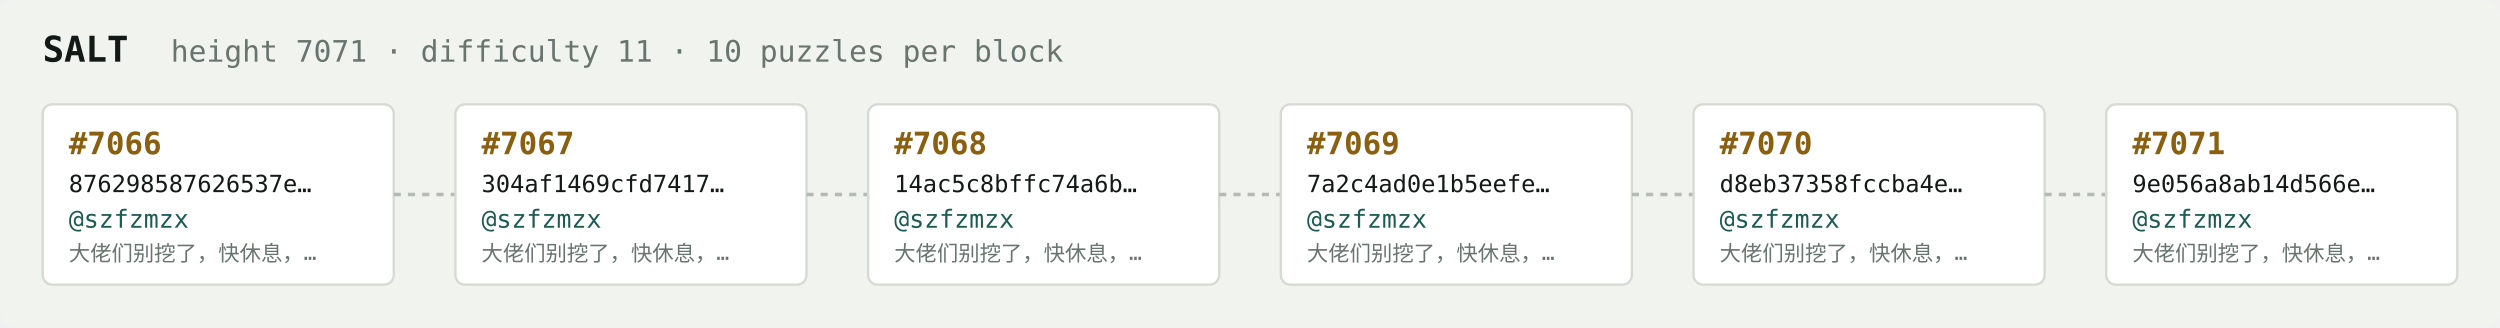
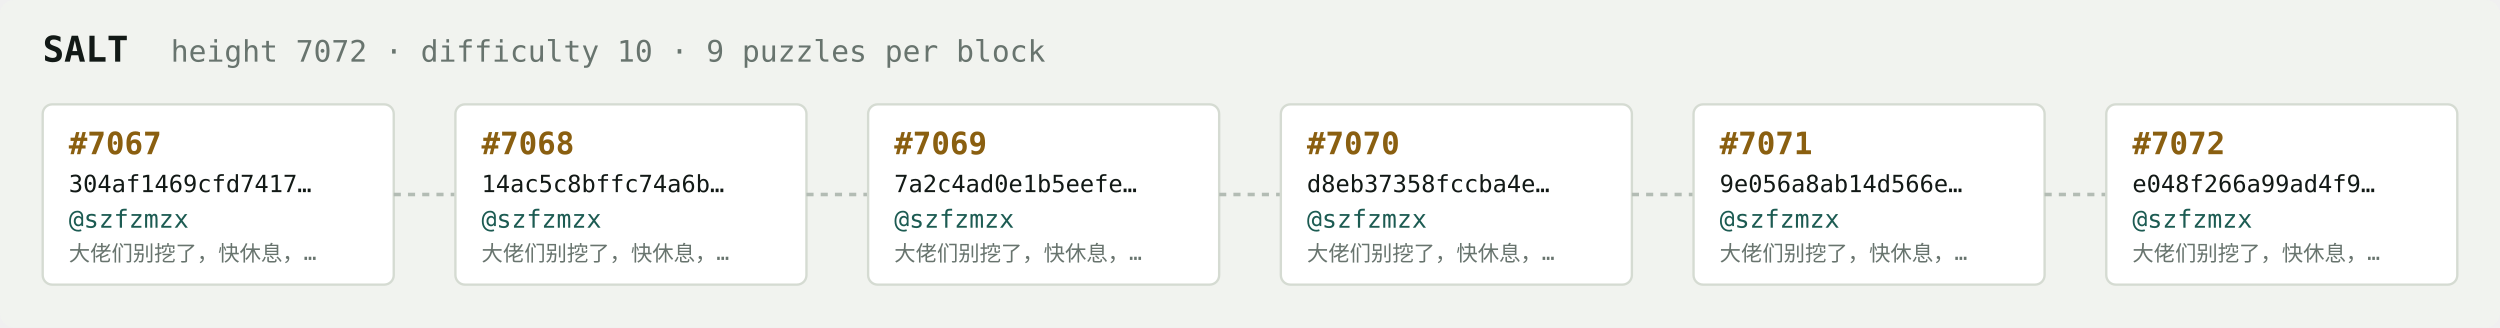
<svg xmlns="http://www.w3.org/2000/svg" width="1054" height="138" viewBox="0 0 1054 138" font-family="ui-monospace,SFMono-Regular,Menlo,monospace">
  <rect fill="#f1f3ef" width="1054" height="138" rx="6" />
  <text x="18" y="26" fill="#121916" font-size="15" font-weight="700">SALT</text>
-   <text x="72" y="26" fill="#68746e" font-size="12.5">height 7071 · difficulty 11 · 10 puzzles per block</text>
+   <text x="72" y="26" fill="#68746e" font-size="12.5">height 7072 · difficulty 10 · 9 puzzles per block</text>
  <rect x="18" y="44" width="148" height="76" rx="4" fill="#ffffff" stroke="#d5dbd2" stroke-width="1" />
-   <text x="29" y="65" fill="#8a5f10" font-size="13" font-weight="700">#7066</text>
-   <text x="29" y="81" fill="#121916" font-size="10">876298587626537e…</text>
+   <text x="29" y="65" fill="#8a5f10" font-size="13" font-weight="700">#7067</text>
+   <text x="29" y="81" fill="#121916" font-size="10">304af1469cfd7417…</text>
  <text x="29" y="96" fill="#1c5b52" font-size="10.5">@szfzmzx</text>
  <text x="29" y="110" fill="#68746e" font-size="9">大佬们别挖了，快休息，…</text>
  <line x1="166" y1="82.0" x2="192" y2="82.0" stroke="#b3bcb4" stroke-width="1.5" stroke-dasharray="3 3" />
  <rect x="192" y="44" width="148" height="76" rx="4" fill="#ffffff" stroke="#d5dbd2" stroke-width="1" />
-   <text x="203" y="65" fill="#8a5f10" font-size="13" font-weight="700">#7067</text>
-   <text x="203" y="81" fill="#121916" font-size="10">304af1469cfd7417…</text>
+   <text x="203" y="65" fill="#8a5f10" font-size="13" font-weight="700">#7068</text>
+   <text x="203" y="81" fill="#121916" font-size="10">14ac5c8bffc74a6b…</text>
  <text x="203" y="96" fill="#1c5b52" font-size="10.5">@szfzmzx</text>
  <text x="203" y="110" fill="#68746e" font-size="9">大佬们别挖了，快休息，…</text>
  <line x1="340" y1="82.0" x2="366" y2="82.0" stroke="#b3bcb4" stroke-width="1.5" stroke-dasharray="3 3" />
  <rect x="366" y="44" width="148" height="76" rx="4" fill="#ffffff" stroke="#d5dbd2" stroke-width="1" />
-   <text x="377" y="65" fill="#8a5f10" font-size="13" font-weight="700">#7068</text>
-   <text x="377" y="81" fill="#121916" font-size="10">14ac5c8bffc74a6b…</text>
+   <text x="377" y="65" fill="#8a5f10" font-size="13" font-weight="700">#7069</text>
+   <text x="377" y="81" fill="#121916" font-size="10">7a2c4ad0e1b5eefe…</text>
  <text x="377" y="96" fill="#1c5b52" font-size="10.5">@szfzmzx</text>
  <text x="377" y="110" fill="#68746e" font-size="9">大佬们别挖了，快休息，…</text>
  <line x1="514" y1="82.0" x2="540" y2="82.0" stroke="#b3bcb4" stroke-width="1.5" stroke-dasharray="3 3" />
  <rect x="540" y="44" width="148" height="76" rx="4" fill="#ffffff" stroke="#d5dbd2" stroke-width="1" />
-   <text x="551" y="65" fill="#8a5f10" font-size="13" font-weight="700">#7069</text>
-   <text x="551" y="81" fill="#121916" font-size="10">7a2c4ad0e1b5eefe…</text>
+   <text x="551" y="65" fill="#8a5f10" font-size="13" font-weight="700">#7070</text>
+   <text x="551" y="81" fill="#121916" font-size="10">d8eb37358fccba4e…</text>
  <text x="551" y="96" fill="#1c5b52" font-size="10.5">@szfzmzx</text>
  <text x="551" y="110" fill="#68746e" font-size="9">大佬们别挖了，快休息，…</text>
  <line x1="688" y1="82.0" x2="714" y2="82.0" stroke="#b3bcb4" stroke-width="1.5" stroke-dasharray="3 3" />
  <rect x="714" y="44" width="148" height="76" rx="4" fill="#ffffff" stroke="#d5dbd2" stroke-width="1" />
-   <text x="725" y="65" fill="#8a5f10" font-size="13" font-weight="700">#7070</text>
-   <text x="725" y="81" fill="#121916" font-size="10">d8eb37358fccba4e…</text>
+   <text x="725" y="65" fill="#8a5f10" font-size="13" font-weight="700">#7071</text>
+   <text x="725" y="81" fill="#121916" font-size="10">9e056a8ab14d566e…</text>
  <text x="725" y="96" fill="#1c5b52" font-size="10.5">@szfzmzx</text>
  <text x="725" y="110" fill="#68746e" font-size="9">大佬们别挖了，快休息，…</text>
  <line x1="862" y1="82.0" x2="888" y2="82.0" stroke="#b3bcb4" stroke-width="1.5" stroke-dasharray="3 3" />
  <rect x="888" y="44" width="148" height="76" rx="4" fill="#ffffff" stroke="#d5dbd2" stroke-width="1" />
-   <text x="899" y="65" fill="#8a5f10" font-size="13" font-weight="700">#7071</text>
-   <text x="899" y="81" fill="#121916" font-size="10">9e056a8ab14d566e…</text>
+   <text x="899" y="65" fill="#8a5f10" font-size="13" font-weight="700">#7072</text>
+   <text x="899" y="81" fill="#121916" font-size="10">e048f266a99ad4f9…</text>
  <text x="899" y="96" fill="#1c5b52" font-size="10.5">@szfzmzx</text>
  <text x="899" y="110" fill="#68746e" font-size="9">大佬们别挖了，快休息，…</text>
</svg>
